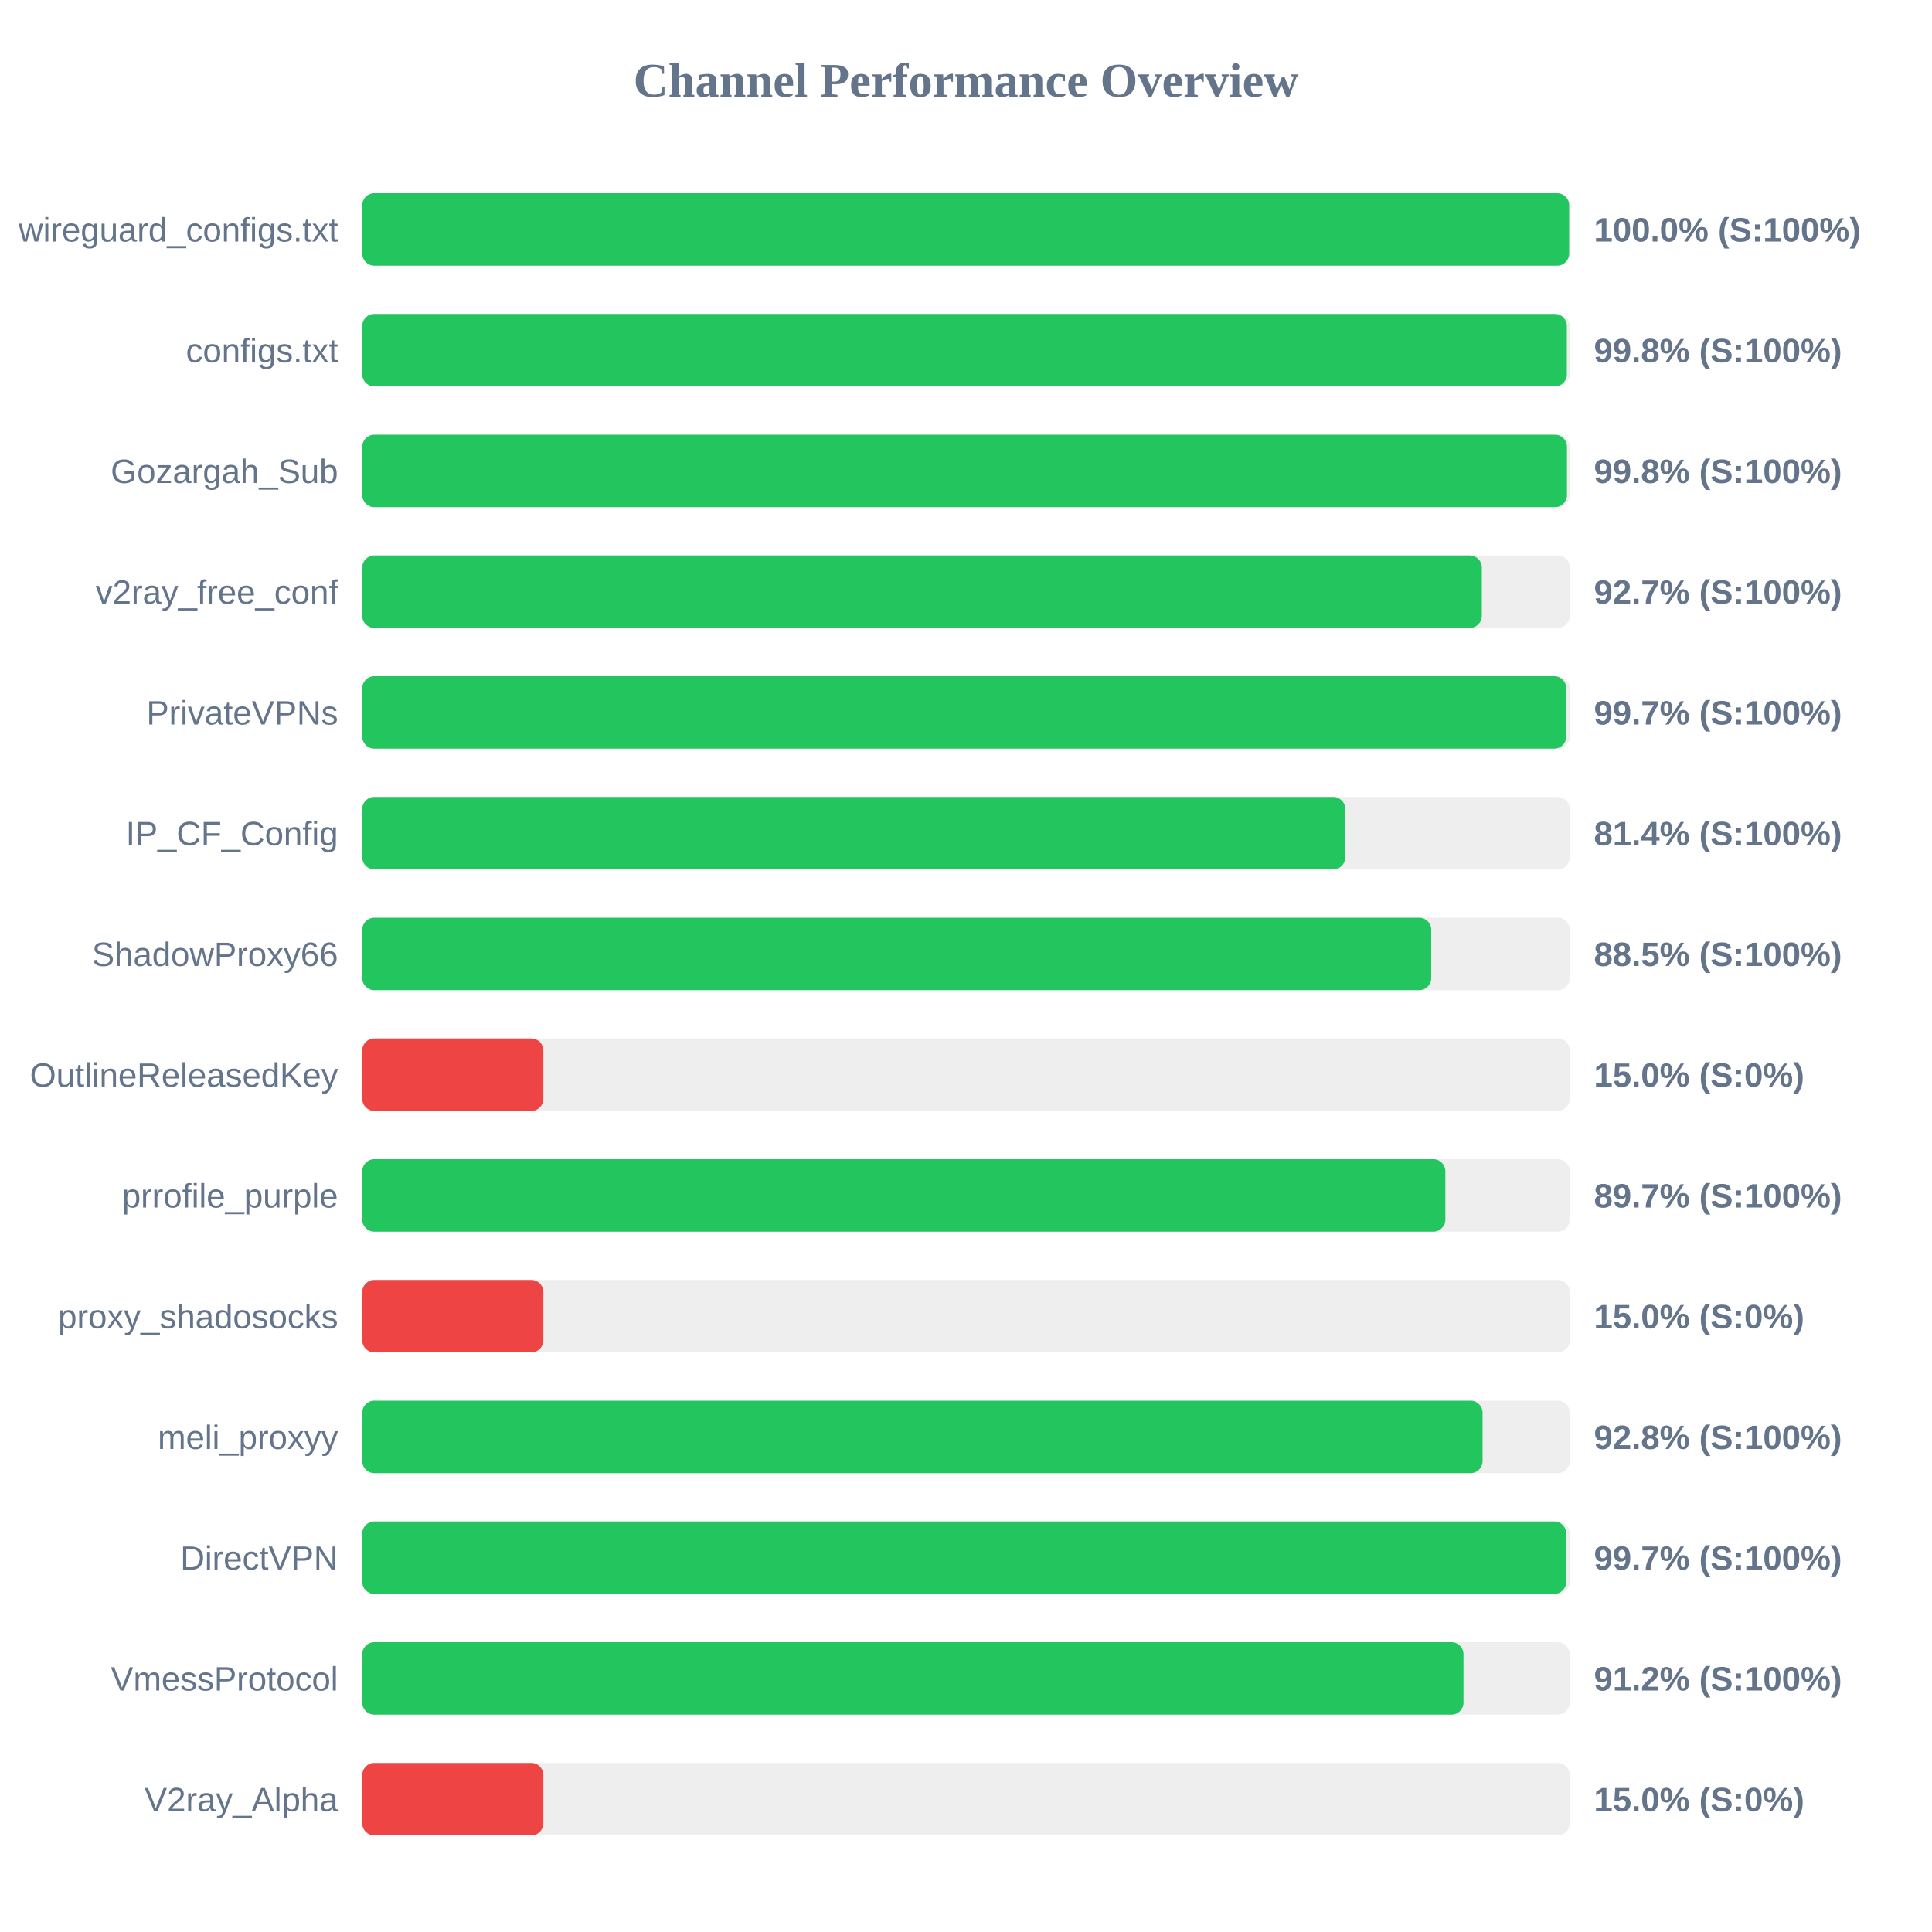
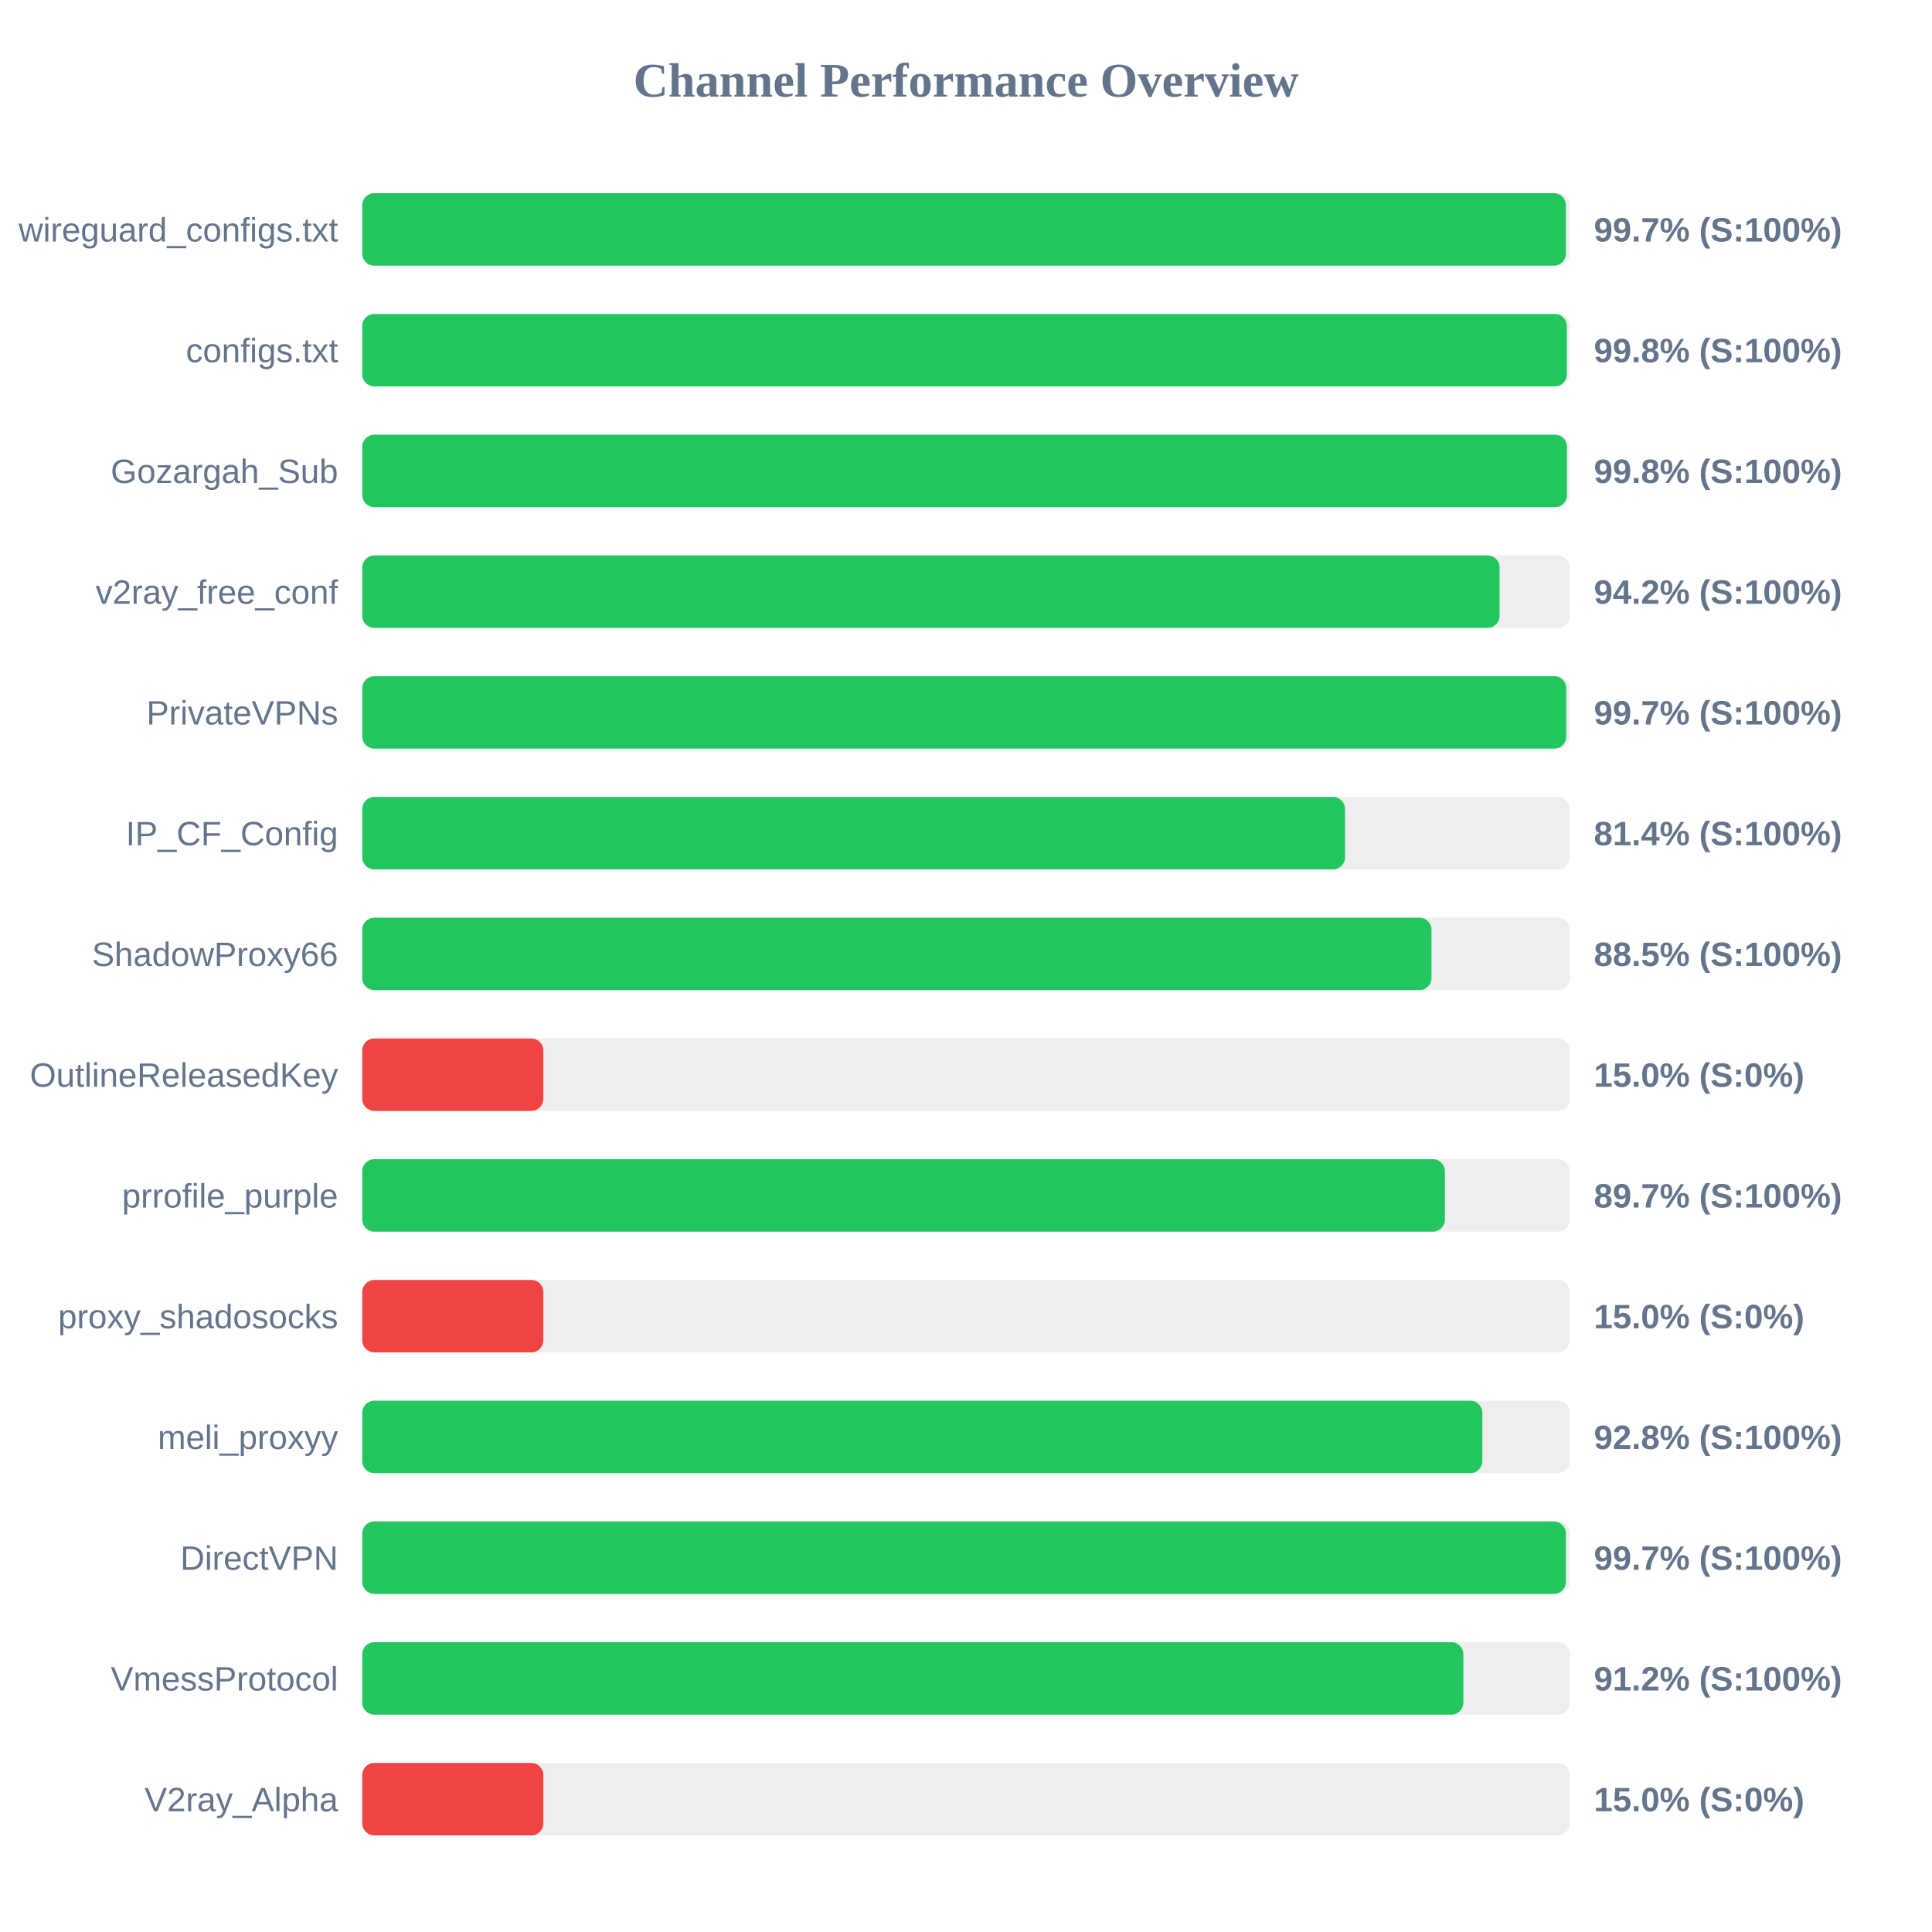
<svg xmlns="http://www.w3.org/2000/svg" width="800" height="800" version="1.1">
  <style>
        .row { font: 14px Arial; fill: #64748b; }
        .score { font: bold 14px Arial; fill: #64748b; }
    </style>
  <text x="400" y="40" text-anchor="middle" font-size="20px" font-weight="bold" fill="#64748b">Channel Performance Overview</text>
  <rect x="150" y="80" width="500" height="30" fill="#eee" rx="5" />
-   <rect x="150" y="80" width="499.75" height="30" fill="#22c55e" rx="5" />
+   <rect x="150" y="80" width="498.4" height="30" fill="#22c55e" rx="5" />
  <text x="140" y="100" text-anchor="end" class="row">wireguard_configs.txt</text>
-   <text x="660" y="100" text-anchor="start" class="score">100.0% (S:100%)</text>
+   <text x="660" y="100" text-anchor="start" class="score">99.7% (S:100%)</text>
  <rect x="150" y="130" width="500" height="30" fill="#eee" rx="5" />
  <rect x="150" y="130" width="498.8" height="30" fill="#22c55e" rx="5" />
  <text x="140" y="150" text-anchor="end" class="row">configs.txt</text>
  <text x="660" y="150" text-anchor="start" class="score">99.8% (S:100%)</text>
  <rect x="150" y="180" width="500" height="30" fill="#eee" rx="5" />
  <rect x="150" y="180" width="498.85" height="30" fill="#22c55e" rx="5" />
  <text x="140" y="200" text-anchor="end" class="row">Gozargah_Sub</text>
  <text x="660" y="200" text-anchor="start" class="score">99.8% (S:100%)</text>
  <rect x="150" y="230" width="500" height="30" fill="#eee" rx="5" />
-   <rect x="150" y="230" width="463.6" height="30" fill="#22c55e" rx="5" />
+   <rect x="150" y="230" width="470.95" height="30" fill="#22c55e" rx="5" />
  <text x="140" y="250" text-anchor="end" class="row">v2ray_free_conf</text>
-   <text x="660" y="250" text-anchor="start" class="score">92.7% (S:100%)</text>
+   <text x="660" y="250" text-anchor="start" class="score">94.2% (S:100%)</text>
  <rect x="150" y="280" width="500" height="30" fill="#eee" rx="5" />
  <rect x="150" y="280" width="498.55" height="30" fill="#22c55e" rx="5" />
  <text x="140" y="300" text-anchor="end" class="row">PrivateVPNs</text>
  <text x="660" y="300" text-anchor="start" class="score">99.7% (S:100%)</text>
  <rect x="150" y="330" width="500" height="30" fill="#eee" rx="5" />
-   <rect x="150" y="330" width="407.05" height="30" fill="#22c55e" rx="5" />
+   <rect x="150" y="330" width="406.95" height="30" fill="#22c55e" rx="5" />
  <text x="140" y="350" text-anchor="end" class="row">IP_CF_Config</text>
  <text x="660" y="350" text-anchor="start" class="score">81.4% (S:100%)</text>
  <rect x="150" y="380" width="500" height="30" fill="#eee" rx="5" />
-   <rect x="150" y="380" width="442.65" height="30" fill="#22c55e" rx="5" />
+   <rect x="150" y="380" width="442.75" height="30" fill="#22c55e" rx="5" />
  <text x="140" y="400" text-anchor="end" class="row">ShadowProxy66</text>
  <text x="660" y="400" text-anchor="start" class="score">88.5% (S:100%)</text>
  <rect x="150" y="430" width="500" height="30" fill="#eee" rx="5" />
  <rect x="150" y="430" width="75.0" height="30" fill="#ef4444" rx="5" />
  <text x="140" y="450" text-anchor="end" class="row">OutlineReleasedKey</text>
  <text x="660" y="450" text-anchor="start" class="score">15.0% (S:0%)</text>
  <rect x="150" y="480" width="500" height="30" fill="#eee" rx="5" />
-   <rect x="150" y="480" width="448.5" height="30" fill="#22c55e" rx="5" />
+   <rect x="150" y="480" width="448.3" height="30" fill="#22c55e" rx="5" />
  <text x="140" y="500" text-anchor="end" class="row">prrofile_purple</text>
  <text x="660" y="500" text-anchor="start" class="score">89.7% (S:100%)</text>
  <rect x="150" y="530" width="500" height="30" fill="#eee" rx="5" />
  <rect x="150" y="530" width="75.0" height="30" fill="#ef4444" rx="5" />
  <text x="140" y="550" text-anchor="end" class="row">proxy_shadosocks</text>
  <text x="660" y="550" text-anchor="start" class="score">15.0% (S:0%)</text>
  <rect x="150" y="580" width="500" height="30" fill="#eee" rx="5" />
-   <rect x="150" y="580" width="463.9" height="30" fill="#22c55e" rx="5" />
+   <rect x="150" y="580" width="463.8" height="30" fill="#22c55e" rx="5" />
  <text x="140" y="600" text-anchor="end" class="row">meli_proxyy</text>
  <text x="660" y="600" text-anchor="start" class="score">92.8% (S:100%)</text>
  <rect x="150" y="630" width="500" height="30" fill="#eee" rx="5" />
-   <rect x="150" y="630" width="498.55" height="30" fill="#22c55e" rx="5" />
+   <rect x="150" y="630" width="498.4" height="30" fill="#22c55e" rx="5" />
  <text x="140" y="650" text-anchor="end" class="row">DirectVPN</text>
  <text x="660" y="650" text-anchor="start" class="score">99.7% (S:100%)</text>
  <rect x="150" y="680" width="500" height="30" fill="#eee" rx="5" />
-   <rect x="150" y="680" width="456.0" height="30" fill="#22c55e" rx="5" />
+   <rect x="150" y="680" width="455.95" height="30" fill="#22c55e" rx="5" />
  <text x="140" y="700" text-anchor="end" class="row">VmessProtocol</text>
  <text x="660" y="700" text-anchor="start" class="score">91.2% (S:100%)</text>
  <rect x="150" y="730" width="500" height="30" fill="#eee" rx="5" />
  <rect x="150" y="730" width="75.0" height="30" fill="#ef4444" rx="5" />
  <text x="140" y="750" text-anchor="end" class="row">V2ray_Alpha</text>
  <text x="660" y="750" text-anchor="start" class="score">15.0% (S:0%)</text>
</svg>
